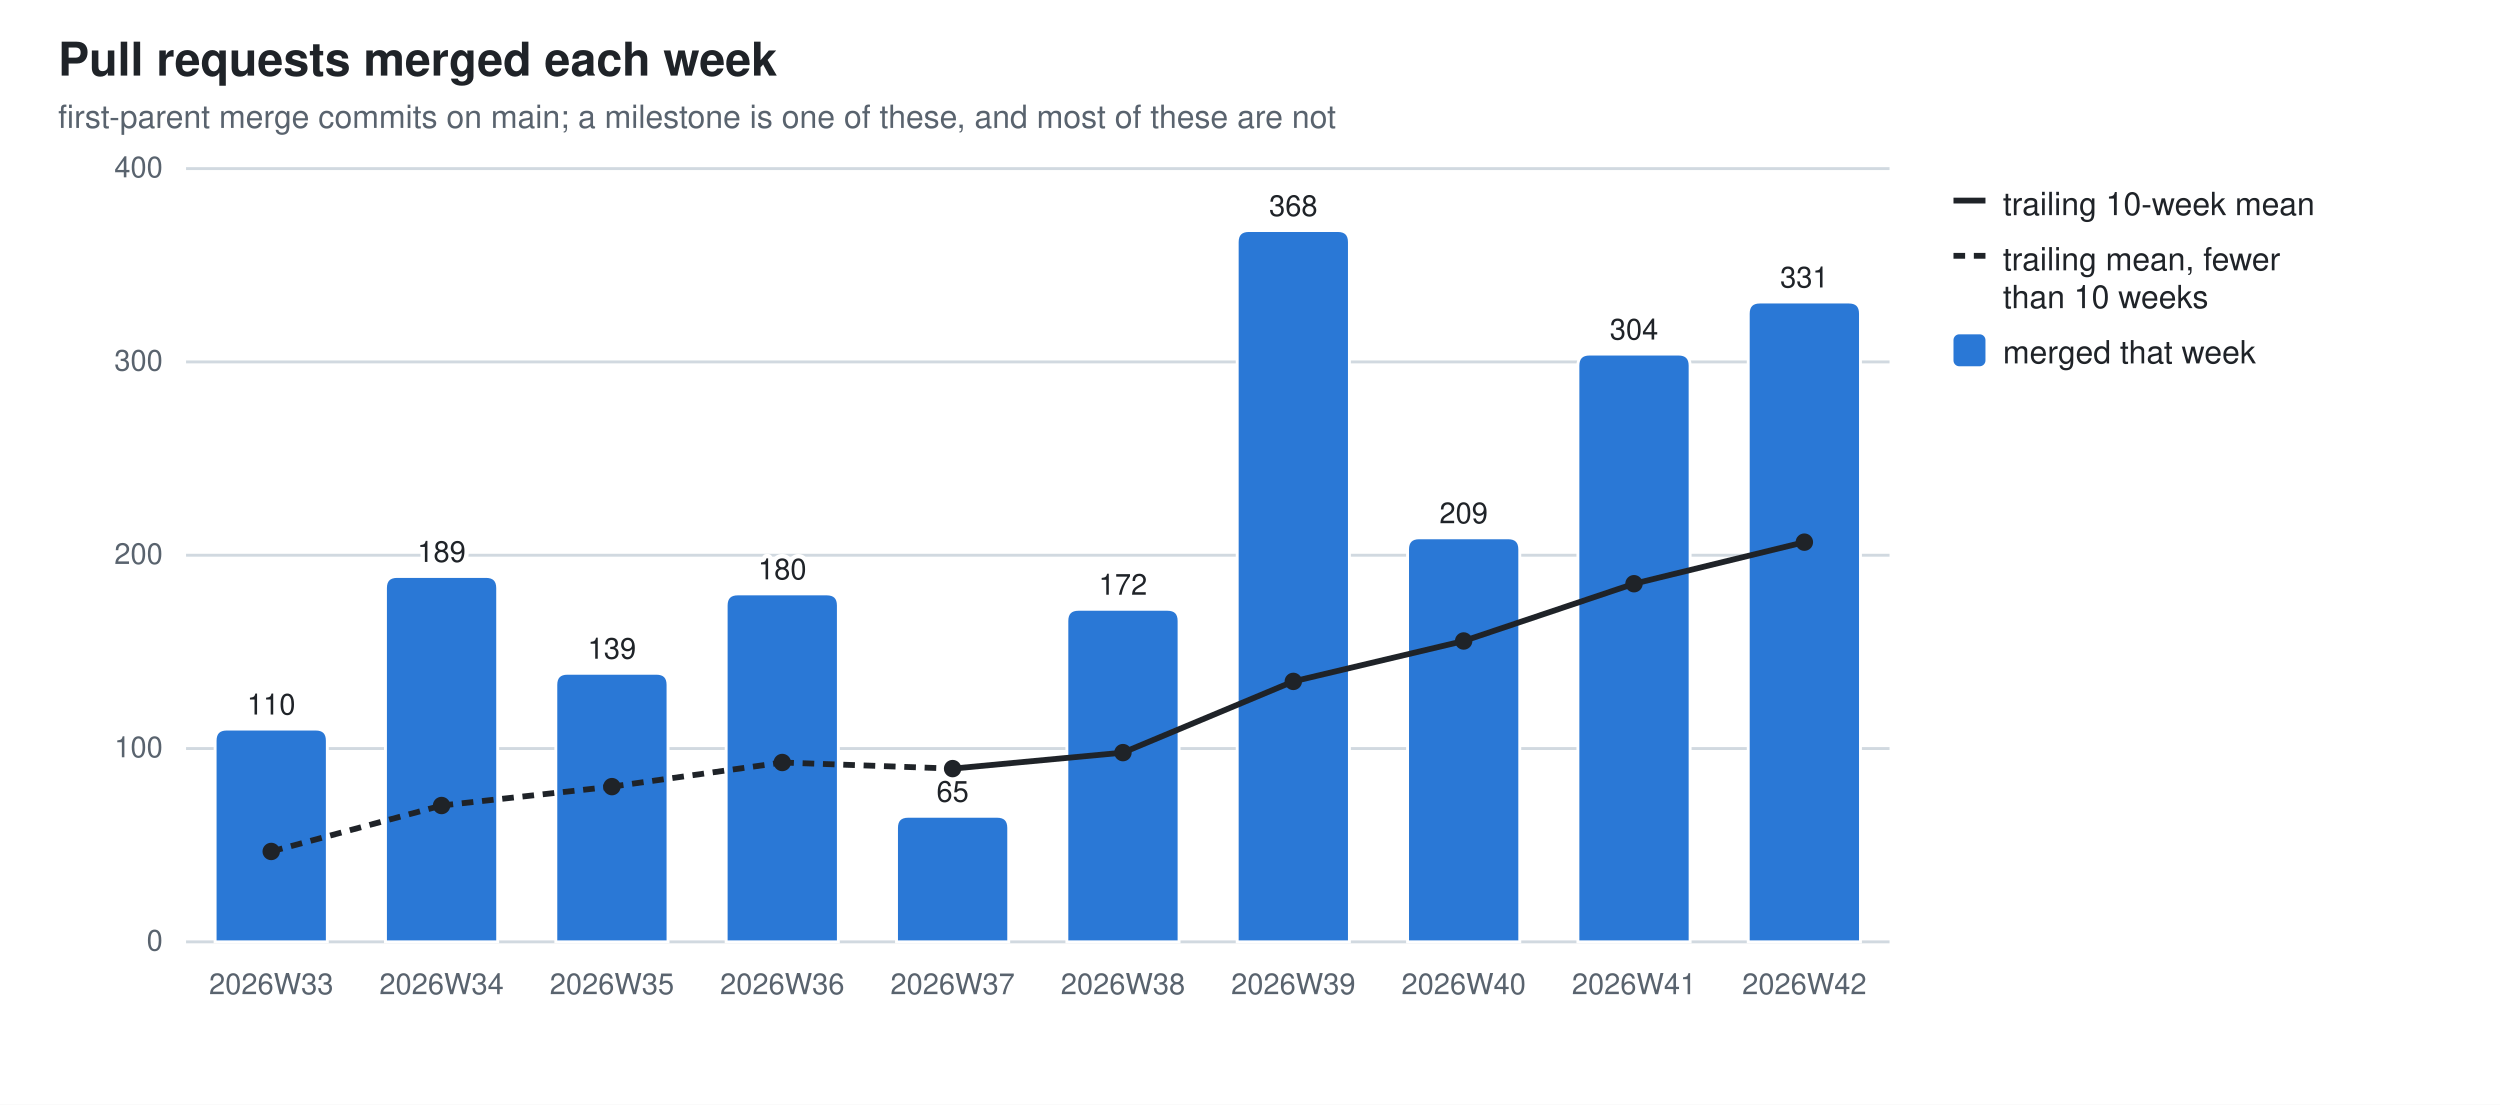
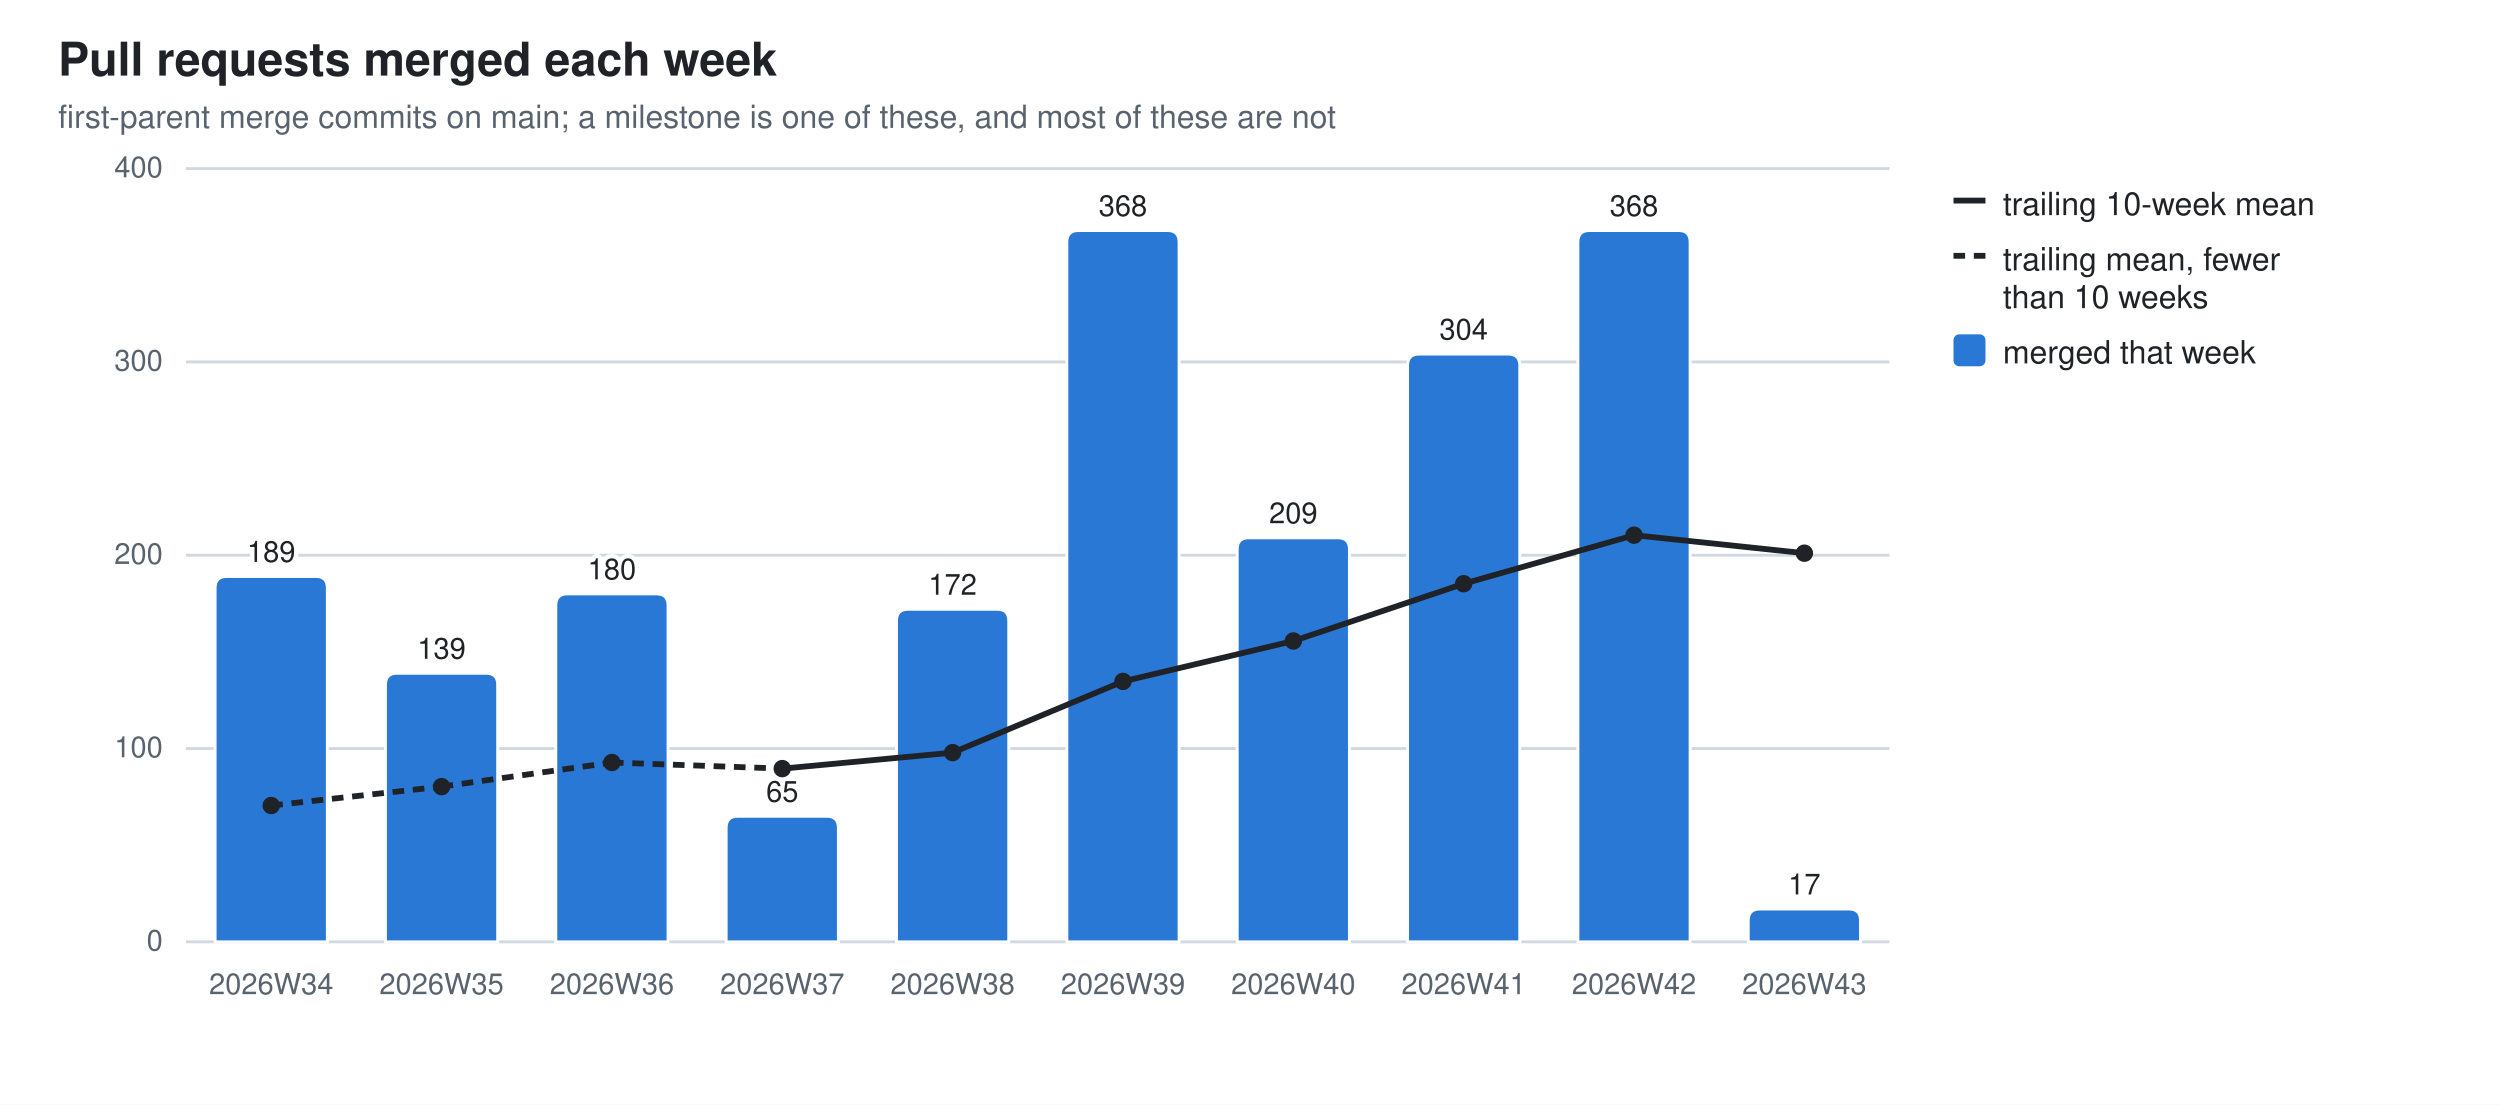
<svg xmlns="http://www.w3.org/2000/svg" width="860" height="380" viewBox="0 0 860 380" role="img" aria-label="Pull requests merged each week">
  <style>
  .bg{fill:#ffffff} .fg{fill:#1f2328} .mut{fill:#59636e} .grid{stroke:#d1d9e0}
  .seg{stroke:#ffffff;stroke-width:1} .tr{stroke:#1f2328;fill:none} .trd{fill:#1f2328}
  .val{paint-order:stroke;stroke:#ffffff;stroke-width:3px;stroke-linejoin:round}
  .s0{fill:#2a78d6}
  @media (prefers-color-scheme: dark){
    .bg{fill:#0d1117} .fg{fill:#e6edf3} .mut{fill:#9198a1} .grid{stroke:#30363d}
    .seg{stroke:#0d1117} .val{stroke:#0d1117} .tr{stroke:#e6edf3} .trd{fill:#e6edf3} .s0{fill:#3987e5}}
  text{font-family:-apple-system,BlinkMacSystemFont,"Segoe UI",Helvetica,Arial,sans-serif}
</style>
  <rect class="bg" width="860" height="380" />
  <text class="fg" x="20" y="26" font-size="16" font-weight="600">Pull requests merged each week</text>
  <text class="mut" x="20" y="44" font-size="11">first-parent merge commits on main; a milestone is one of these, and most of these are not</text>
  <line class="grid" x1="64" y1="324.0" x2="650.0" y2="324.0" stroke-width="1" />
  <text class="mut" x="56" y="327.0" font-size="10" text-anchor="end">0</text>
  <line class="grid" x1="64" y1="257.5" x2="650.0" y2="257.5" stroke-width="1" />
  <text class="mut" x="56" y="260.5" font-size="10" text-anchor="end">100</text>
  <line class="grid" x1="64" y1="191.0" x2="650.0" y2="191.0" stroke-width="1" />
  <text class="mut" x="56" y="194.0" font-size="10" text-anchor="end">200</text>
  <line class="grid" x1="64" y1="124.5" x2="650.0" y2="124.5" stroke-width="1" />
  <text class="mut" x="56" y="127.5" font-size="10" text-anchor="end">300</text>
  <line class="grid" x1="64" y1="58.0" x2="650.0" y2="58.0" stroke-width="1" />
  <text class="mut" x="56" y="61.0" font-size="10" text-anchor="end">400</text>
-   <path class="seg s0" d="M74.0,324.0 V254.8 Q74.0,250.8 78.0,250.8 H108.6 Q112.6,250.8 112.6,254.8 V324.0 Z" />
-   <text class="mut" x="93.3" y="342" font-size="10" text-anchor="middle">2026W33</text>
-   <text class="fg val" x="93.3" y="245.8" font-size="10" text-anchor="middle">110</text>
-   <path class="seg s0" d="M132.6,324.0 V202.3 Q132.6,198.3 136.6,198.3 H167.2 Q171.2,198.3 171.2,202.3 V324.0 Z" />
-   <text class="mut" x="151.9" y="342" font-size="10" text-anchor="middle">2026W34</text>
-   <text class="fg val" x="151.9" y="193.3" font-size="10" text-anchor="middle">189</text>
-   <path class="seg s0" d="M191.2,324.0 V235.6 Q191.2,231.6 195.2,231.6 H225.8 Q229.8,231.6 229.8,235.6 V324.0 Z" />
-   <text class="mut" x="210.5" y="342" font-size="10" text-anchor="middle">2026W35</text>
-   <text class="fg val" x="210.5" y="226.6" font-size="10" text-anchor="middle">139</text>
-   <path class="seg s0" d="M249.8,324.0 V208.3 Q249.8,204.3 253.8,204.3 H284.4 Q288.4,204.3 288.4,208.3 V324.0 Z" />
-   <text class="mut" x="269.1" y="342" font-size="10" text-anchor="middle">2026W36</text>
-   <text class="fg val" x="269.1" y="199.3" font-size="10" text-anchor="middle">180</text>
-   <path class="seg s0" d="M308.4,324.0 V284.8 Q308.4,280.8 312.4,280.8 H343.0 Q347.0,280.8 347.0,284.8 V324.0 Z" />
-   <text class="mut" x="327.7" y="342" font-size="10" text-anchor="middle">2026W37</text>
-   <text class="fg val" x="327.7" y="275.8" font-size="10" text-anchor="middle">65</text>
-   <path class="seg s0" d="M367.0,324.0 V213.6 Q367.0,209.6 371.0,209.6 H401.6 Q405.6,209.6 405.6,213.6 V324.0 Z" />
-   <text class="mut" x="386.3" y="342" font-size="10" text-anchor="middle">2026W38</text>
-   <text class="fg val" x="386.3" y="204.6" font-size="10" text-anchor="middle">172</text>
-   <path class="seg s0" d="M425.6,324.0 V83.3 Q425.6,79.3 429.6,79.3 H460.2 Q464.2,79.3 464.2,83.3 V324.0 Z" />
-   <text class="mut" x="444.9" y="342" font-size="10" text-anchor="middle">2026W39</text>
-   <text class="fg val" x="444.9" y="74.3" font-size="10" text-anchor="middle">368</text>
-   <path class="seg s0" d="M484.2,324.0 V189.0 Q484.2,185.0 488.2,185.0 H518.8 Q522.8,185.0 522.8,189.0 V324.0 Z" />
-   <text class="mut" x="503.5" y="342" font-size="10" text-anchor="middle">2026W40</text>
-   <text class="fg val" x="503.5" y="180.0" font-size="10" text-anchor="middle">209</text>
-   <path class="seg s0" d="M542.8,324.0 V125.8 Q542.8,121.8 546.8,121.8 H577.4 Q581.4,121.8 581.4,125.8 V324.0 Z" />
-   <text class="mut" x="562.1" y="342" font-size="10" text-anchor="middle">2026W41</text>
-   <text class="fg val" x="562.1" y="116.8" font-size="10" text-anchor="middle">304</text>
-   <path class="seg s0" d="M601.4,324.0 V107.9 Q601.4,103.9 605.4,103.9 H636.0 Q640.0,103.9 640.0,107.9 V324.0 Z" />
-   <text class="mut" x="620.7" y="342" font-size="10" text-anchor="middle">2026W42</text>
-   <text class="fg val" x="620.7" y="98.9" font-size="10" text-anchor="middle">331</text>
-   <line class="tr" x1="93.3" y1="292.9" x2="151.9" y2="277.1" stroke-width="2" stroke-dasharray="4 3" />
-   <line class="tr" x1="151.9" y1="277.1" x2="210.5" y2="270.6" stroke-width="2" stroke-dasharray="4 3" />
-   <line class="tr" x1="210.5" y1="270.6" x2="269.1" y2="262.3" stroke-width="2" stroke-dasharray="4 3" />
-   <line class="tr" x1="269.1" y1="262.3" x2="327.7" y2="264.4" stroke-width="2" stroke-dasharray="4 3" />
-   <line class="tr" x1="327.7" y1="264.4" x2="386.3" y2="258.9" stroke-width="2" />
-   <line class="tr" x1="386.3" y1="258.9" x2="444.9" y2="234.4" stroke-width="2" />
-   <line class="tr" x1="444.9" y1="234.4" x2="503.5" y2="220.5" stroke-width="2" />
-   <line class="tr" x1="503.5" y1="220.5" x2="562.1" y2="200.8" stroke-width="2" />
-   <line class="tr" x1="562.1" y1="200.8" x2="620.7" y2="186.5" stroke-width="2" />
-   <circle class="trd" cx="93.3" cy="292.9" r="3" />
-   <circle class="trd" cx="151.9" cy="277.1" r="3" />
-   <circle class="trd" cx="210.5" cy="270.6" r="3" />
-   <circle class="trd" cx="269.1" cy="262.3" r="3" />
-   <circle class="trd" cx="327.7" cy="264.4" r="3" />
-   <circle class="trd" cx="386.3" cy="258.9" r="3" />
-   <circle class="trd" cx="444.9" cy="234.4" r="3" />
-   <circle class="trd" cx="503.5" cy="220.5" r="3" />
-   <circle class="trd" cx="562.1" cy="200.8" r="3" />
-   <circle class="trd" cx="620.7" cy="186.5" r="3" />
+   <path class="seg s0" d="M74.0,324.0 V202.3 Q74.0,198.3 78.0,198.3 H108.6 Q112.6,198.3 112.6,202.3 V324.0 Z" />
+   <text class="mut" x="93.3" y="342" font-size="10" text-anchor="middle">2026W34</text>
+   <text class="fg val" x="93.3" y="193.3" font-size="10" text-anchor="middle">189</text>
+   <path class="seg s0" d="M132.6,324.0 V235.6 Q132.6,231.6 136.6,231.6 H167.2 Q171.2,231.6 171.2,235.6 V324.0 Z" />
+   <text class="mut" x="151.9" y="342" font-size="10" text-anchor="middle">2026W35</text>
+   <text class="fg val" x="151.9" y="226.6" font-size="10" text-anchor="middle">139</text>
+   <path class="seg s0" d="M191.2,324.0 V208.3 Q191.2,204.3 195.2,204.3 H225.8 Q229.8,204.3 229.8,208.3 V324.0 Z" />
+   <text class="mut" x="210.5" y="342" font-size="10" text-anchor="middle">2026W36</text>
+   <text class="fg val" x="210.5" y="199.3" font-size="10" text-anchor="middle">180</text>
+   <path class="seg s0" d="M249.8,324.0 V284.8 Q249.8,280.8 253.8,280.8 H284.4 Q288.4,280.8 288.4,284.8 V324.0 Z" />
+   <text class="mut" x="269.1" y="342" font-size="10" text-anchor="middle">2026W37</text>
+   <text class="fg val" x="269.1" y="275.8" font-size="10" text-anchor="middle">65</text>
+   <path class="seg s0" d="M308.4,324.0 V213.6 Q308.4,209.6 312.4,209.6 H343.0 Q347.0,209.6 347.0,213.6 V324.0 Z" />
+   <text class="mut" x="327.7" y="342" font-size="10" text-anchor="middle">2026W38</text>
+   <text class="fg val" x="327.7" y="204.6" font-size="10" text-anchor="middle">172</text>
+   <path class="seg s0" d="M367.0,324.0 V83.3 Q367.0,79.3 371.0,79.3 H401.6 Q405.6,79.3 405.6,83.3 V324.0 Z" />
+   <text class="mut" x="386.3" y="342" font-size="10" text-anchor="middle">2026W39</text>
+   <text class="fg val" x="386.3" y="74.3" font-size="10" text-anchor="middle">368</text>
+   <path class="seg s0" d="M425.6,324.0 V189.0 Q425.6,185.0 429.6,185.0 H460.2 Q464.2,185.0 464.2,189.0 V324.0 Z" />
+   <text class="mut" x="444.9" y="342" font-size="10" text-anchor="middle">2026W40</text>
+   <text class="fg val" x="444.9" y="180.0" font-size="10" text-anchor="middle">209</text>
+   <path class="seg s0" d="M484.2,324.0 V125.8 Q484.2,121.8 488.2,121.8 H518.8 Q522.8,121.8 522.8,125.8 V324.0 Z" />
+   <text class="mut" x="503.5" y="342" font-size="10" text-anchor="middle">2026W41</text>
+   <text class="fg val" x="503.5" y="116.8" font-size="10" text-anchor="middle">304</text>
+   <path class="seg s0" d="M542.8,324.0 V83.3 Q542.8,79.3 546.8,79.3 H577.4 Q581.4,79.3 581.4,83.3 V324.0 Z" />
+   <text class="mut" x="562.1" y="342" font-size="10" text-anchor="middle">2026W42</text>
+   <text class="fg val" x="562.1" y="74.3" font-size="10" text-anchor="middle">368</text>
+   <path class="seg s0" d="M601.4,324.0 V316.7 Q601.4,312.7 605.4,312.7 H636.0 Q640.0,312.7 640.0,316.7 V324.0 Z" />
+   <text class="mut" x="620.7" y="342" font-size="10" text-anchor="middle">2026W43</text>
+   <text class="fg val" x="620.7" y="307.7" font-size="10" text-anchor="middle">17</text>
+   <line class="tr" x1="93.3" y1="277.1" x2="151.9" y2="270.6" stroke-width="2" stroke-dasharray="4 3" />
+   <line class="tr" x1="151.9" y1="270.6" x2="210.5" y2="262.3" stroke-width="2" stroke-dasharray="4 3" />
+   <line class="tr" x1="210.5" y1="262.3" x2="269.1" y2="264.4" stroke-width="2" stroke-dasharray="4 3" />
+   <line class="tr" x1="269.1" y1="264.4" x2="327.7" y2="258.9" stroke-width="2" />
+   <line class="tr" x1="327.7" y1="258.9" x2="386.3" y2="234.4" stroke-width="2" />
+   <line class="tr" x1="386.3" y1="234.4" x2="444.9" y2="220.5" stroke-width="2" />
+   <line class="tr" x1="444.9" y1="220.5" x2="503.5" y2="200.8" stroke-width="2" />
+   <line class="tr" x1="503.5" y1="200.8" x2="562.1" y2="184.1" stroke-width="2" />
+   <line class="tr" x1="562.1" y1="184.1" x2="620.7" y2="190.3" stroke-width="2" />
+   <circle class="trd" cx="93.3" cy="277.1" r="3" />
+   <circle class="trd" cx="151.9" cy="270.6" r="3" />
+   <circle class="trd" cx="210.5" cy="262.3" r="3" />
+   <circle class="trd" cx="269.1" cy="264.4" r="3" />
+   <circle class="trd" cx="327.7" cy="258.9" r="3" />
+   <circle class="trd" cx="386.3" cy="234.4" r="3" />
+   <circle class="trd" cx="444.9" cy="220.5" r="3" />
+   <circle class="trd" cx="503.5" cy="200.8" r="3" />
+   <circle class="trd" cx="562.1" cy="184.1" r="3" />
+   <circle class="trd" cx="620.7" cy="190.3" r="3" />
  <line class="tr" x1="672" y1="69" x2="683" y2="69" stroke-width="2" />
  <text class="fg" y="74" font-size="11">
    <tspan x="689" dy="0">trailing 10-week mean</tspan>
  </text>
  <line class="tr" x1="672" y1="88" x2="683" y2="88" stroke-width="2" stroke-dasharray="4 3" />
  <text class="fg" y="93" font-size="11">
    <tspan x="689" dy="0">trailing mean, fewer</tspan>
    <tspan x="689" dy="13">than 10 weeks</tspan>
  </text>
  <rect class="s0" x="672" y="115" width="11" height="11" rx="2" />
  <text class="fg" y="125" font-size="11">
    <tspan x="689" dy="0">merged that week</tspan>
  </text>
</svg>
